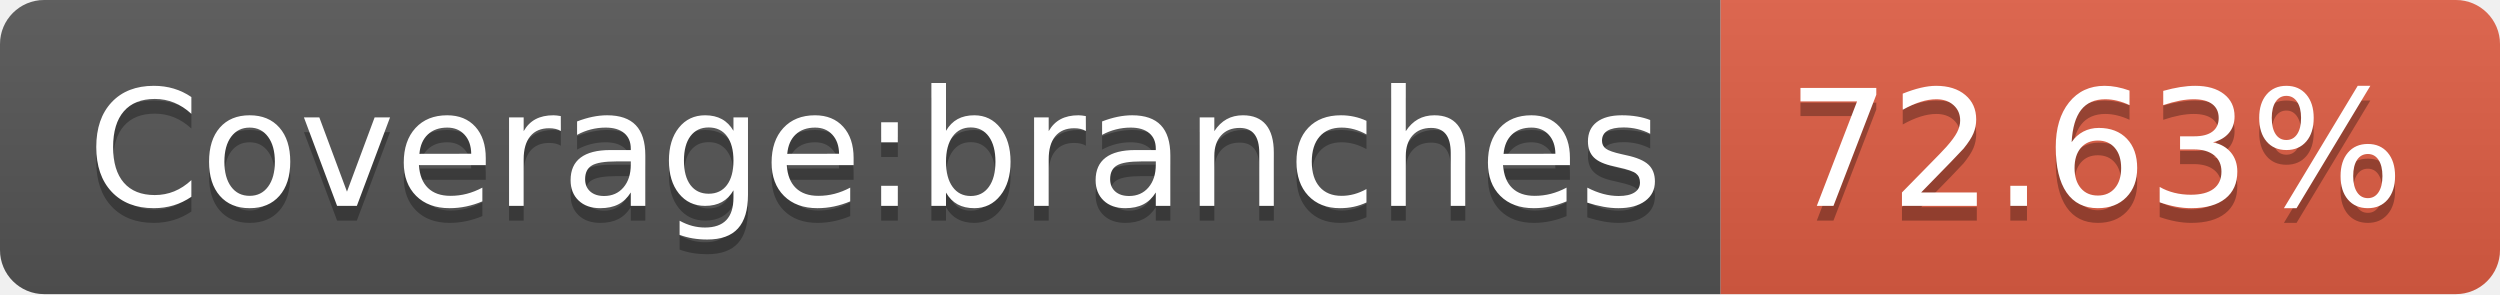
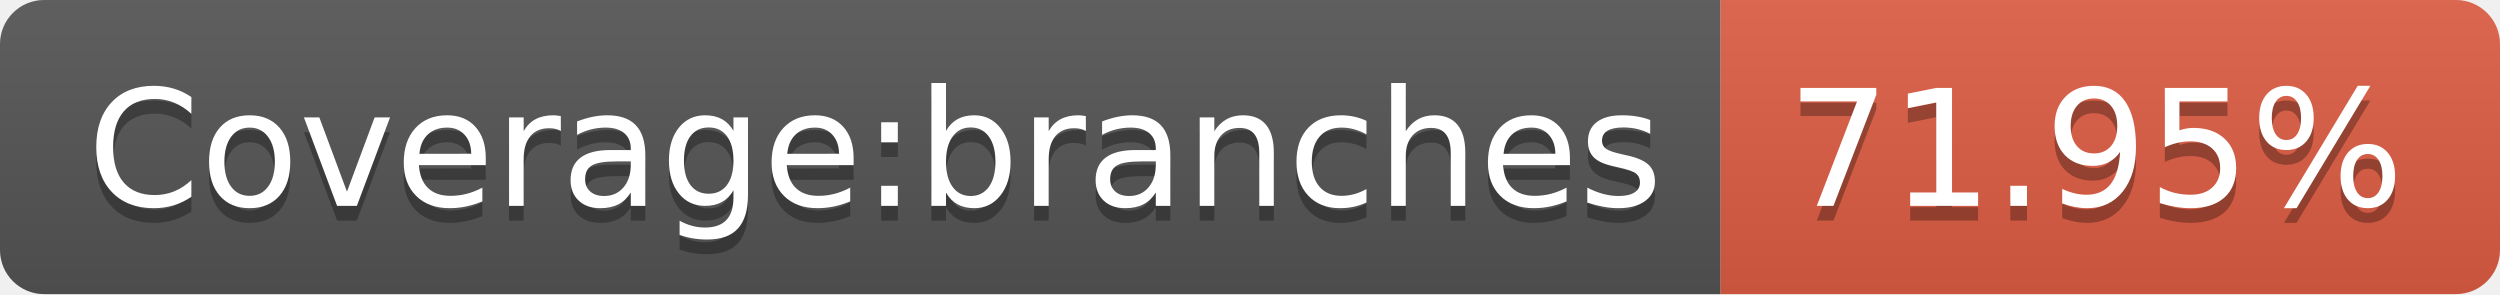
- <svg xmlns="http://www.w3.org/2000/svg" width="170" height="20" role="img" aria-label="Coverage:branches: 72.63%">
+ <svg xmlns="http://www.w3.org/2000/svg" width="170" height="20" role="img" aria-label="Coverage:branches: 71.95%">
  <linearGradient id="s" x2="0" y2="100%">
    <stop offset="0" stop-color="#bbb" stop-opacity=".1" />
    <stop offset="1" stop-opacity=".1" />
  </linearGradient>
  <clipPath id="r">
    <rect width="170" height="20" rx="3" fill="#fff" />
  </clipPath>
  <g clip-path="url(#r)">
    <rect width="117" height="20" fill="#555" />
    <rect x="117" width="53" height="20" fill="#e05d44" />
    <rect width="170" height="20" fill="url(#s)" />
  </g>
  <g fill="#fff" text-anchor="middle" font-family="Verdana,Geneva,DejaVu Sans,sans-serif" text-rendering="geometricPrecision" font-size="110">
    <text aria-hidden="true" x="595" y="150" fill="#010101" fill-opacity=".3" transform="scale(.1)" textLength="1070">Coverage:branches</text>
    <text x="595" y="140" transform="scale(.1)" fill="#fff" textLength="1070">Coverage:branches</text>
-     <text aria-hidden="true" x="1425" y="150" fill="#010101" fill-opacity=".3" transform="scale(.1)" textLength="430">72.63%</text>
-     <text x="1425" y="140" transform="scale(.1)" fill="#fff" textLength="430">72.63%</text>
+     <text aria-hidden="true" x="1425" y="150" fill="#010101" fill-opacity=".3" transform="scale(.1)" textLength="430">71.95%</text>
+     <text x="1425" y="140" transform="scale(.1)" fill="#fff" textLength="430">71.95%</text>
  </g>
</svg>
